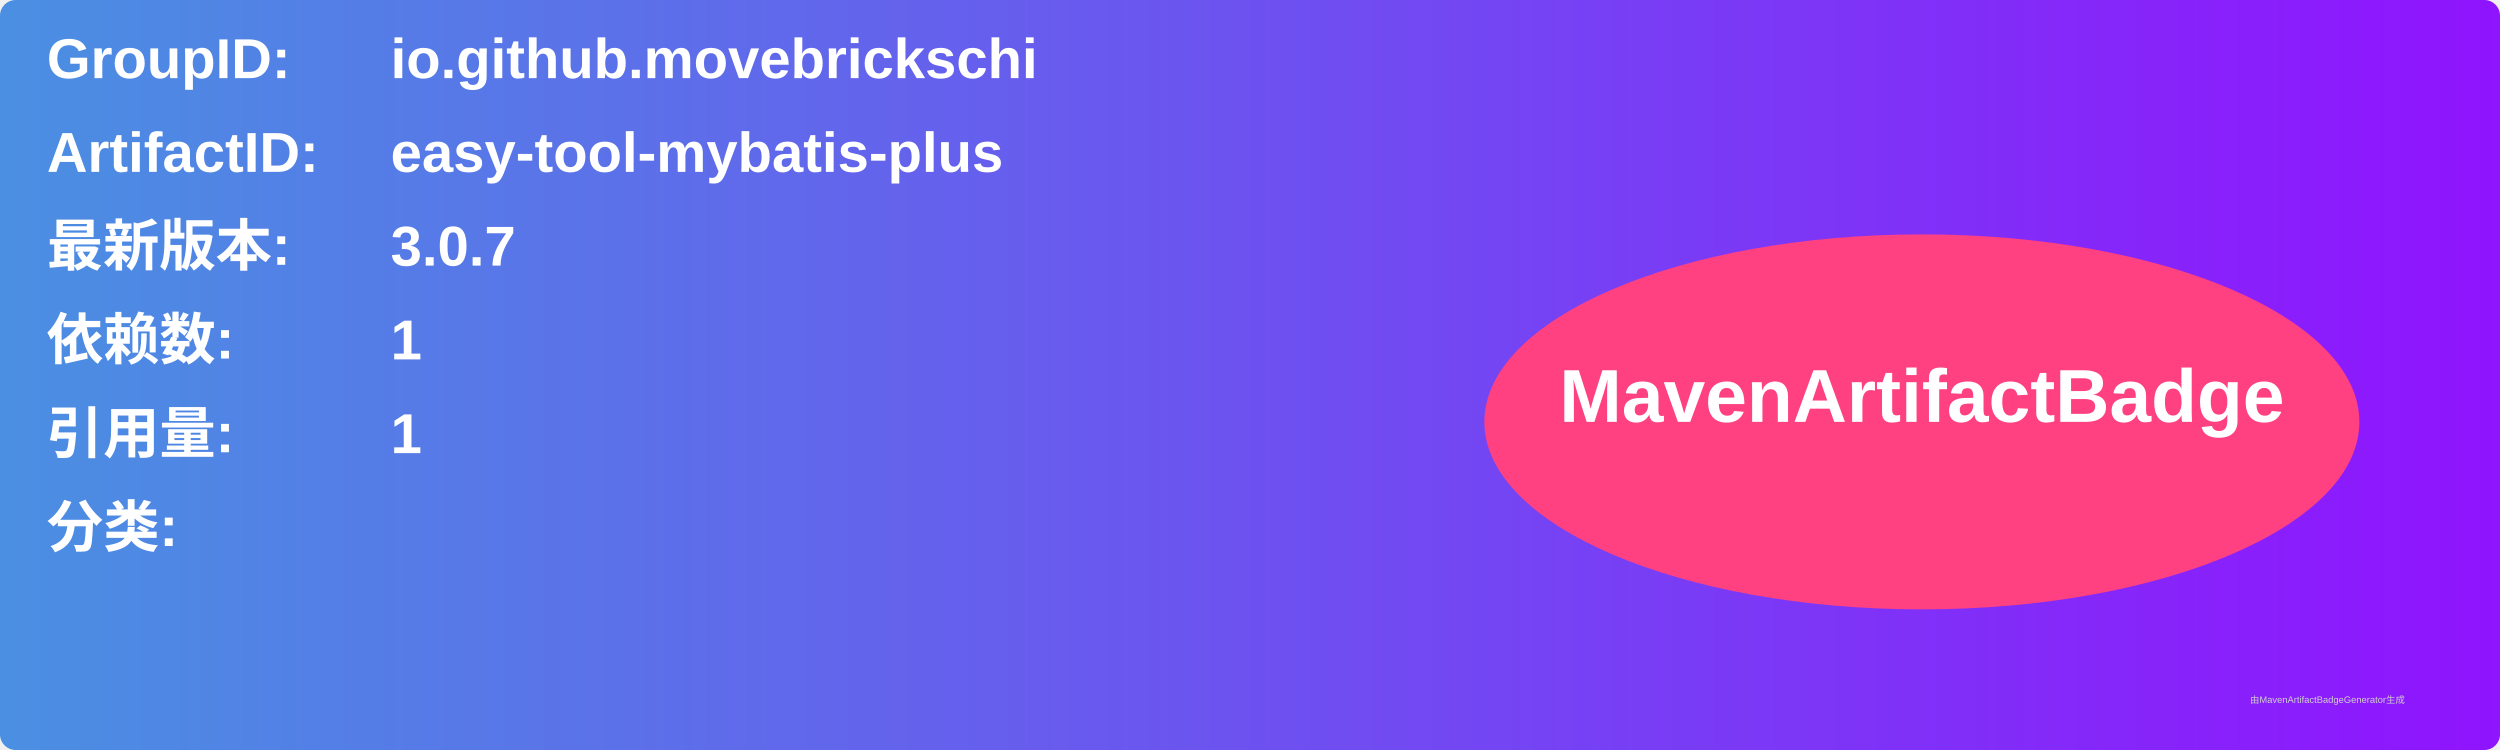
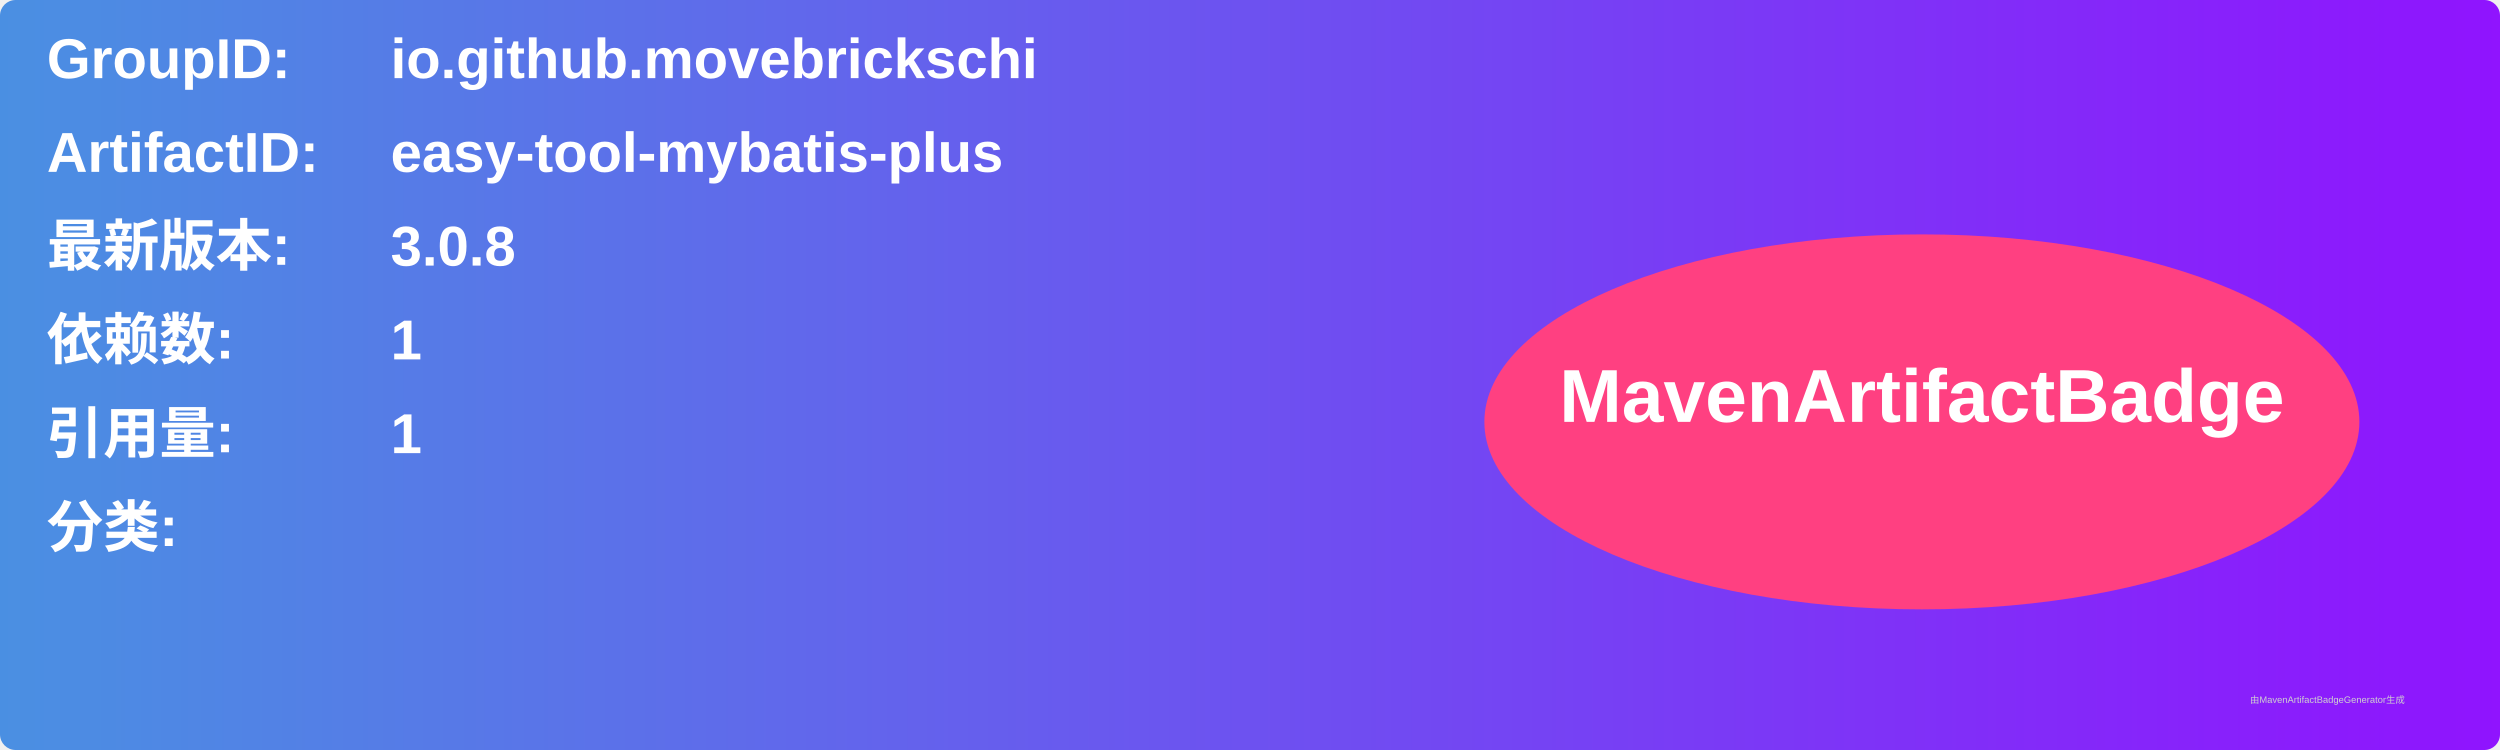
<svg xmlns="http://www.w3.org/2000/svg" width="800" height="240" viewBox="0 0 800 240">
  <linearGradient id="grad" x1="0%" y1="0%" x2="100%" y2="0%">
    <stop offset="0%" stop-color="#4a90e2" />
    <stop offset="100%" stop-color="#9013fe" />
  </linearGradient>
  <rect width="100%" height="100%" rx="5" ry="5" fill="url(#grad)" />
  <g transform="translate(15, 15)">
    <text x="0" y="10" font-family="Arial" font-size="18" fill="white" font-weight="bold" width="260">GroupID:</text>
    <text x="110" y="10" font-family="Arial" font-size="18" fill="white" font-weight="bold" width="460">io.github.movebrickschi</text>
    <text x="0" y="40" font-family="Arial" font-size="18" fill="white" font-weight="bold" width="260">ArtifactID:</text>
    <text x="110" y="40" font-family="Arial" font-size="18" fill="white" font-weight="bold" width="460">easy-tool-mybatis-plus</text>
    <text x="0" y="70" font-family="Arial" font-size="18" fill="white" font-weight="bold">最新版本:</text>
    <text x="110" y="70" font-family="Arial" font-size="18" fill="white" font-weight="bold">
-       <tspan font-weight="bold">3.0.7</tspan>
+       <tspan font-weight="bold">3.0.8</tspan>
    </text>
    <text x="0" y="100" font-family="Arial" font-size="18" fill="white" font-weight="bold">依赖数: </text>
    <text x="110" y="100" font-family="Arial" font-size="18" fill="white">
      <tspan font-weight="bold">1</tspan>
    </text>
    <text x="0" y="130" font-family="Arial" font-size="18" fill="white" font-weight="bold">引用量: </text>
    <text x="110" y="130" font-family="Arial" font-size="18" fill="white">
      <tspan font-weight="bold">1</tspan>
    </text>
    <text x="0" y="160" font-family="Arial" font-size="18" fill="white" font-weight="bold">分类:</text>
    <text x="10" y="190" font-family="Arial" font-size="10" fill="white">
      <tspan font-weight="bold" />
    </text>
    <ellipse cx="600" cy="120" rx="140" ry="60" fill="#ff4081" />
    <text x="600" y="120" text-anchor="middle" font-family="Arial" font-size="24" fill="white" font-weight="bold">MavenArtifactBadge</text>
  </g>
  <text x="720" y="225" font-family="Arial" font-size="3" fill="#d0d0d0">由MavenArtifactBadgeGenerator生成</text>
</svg>
